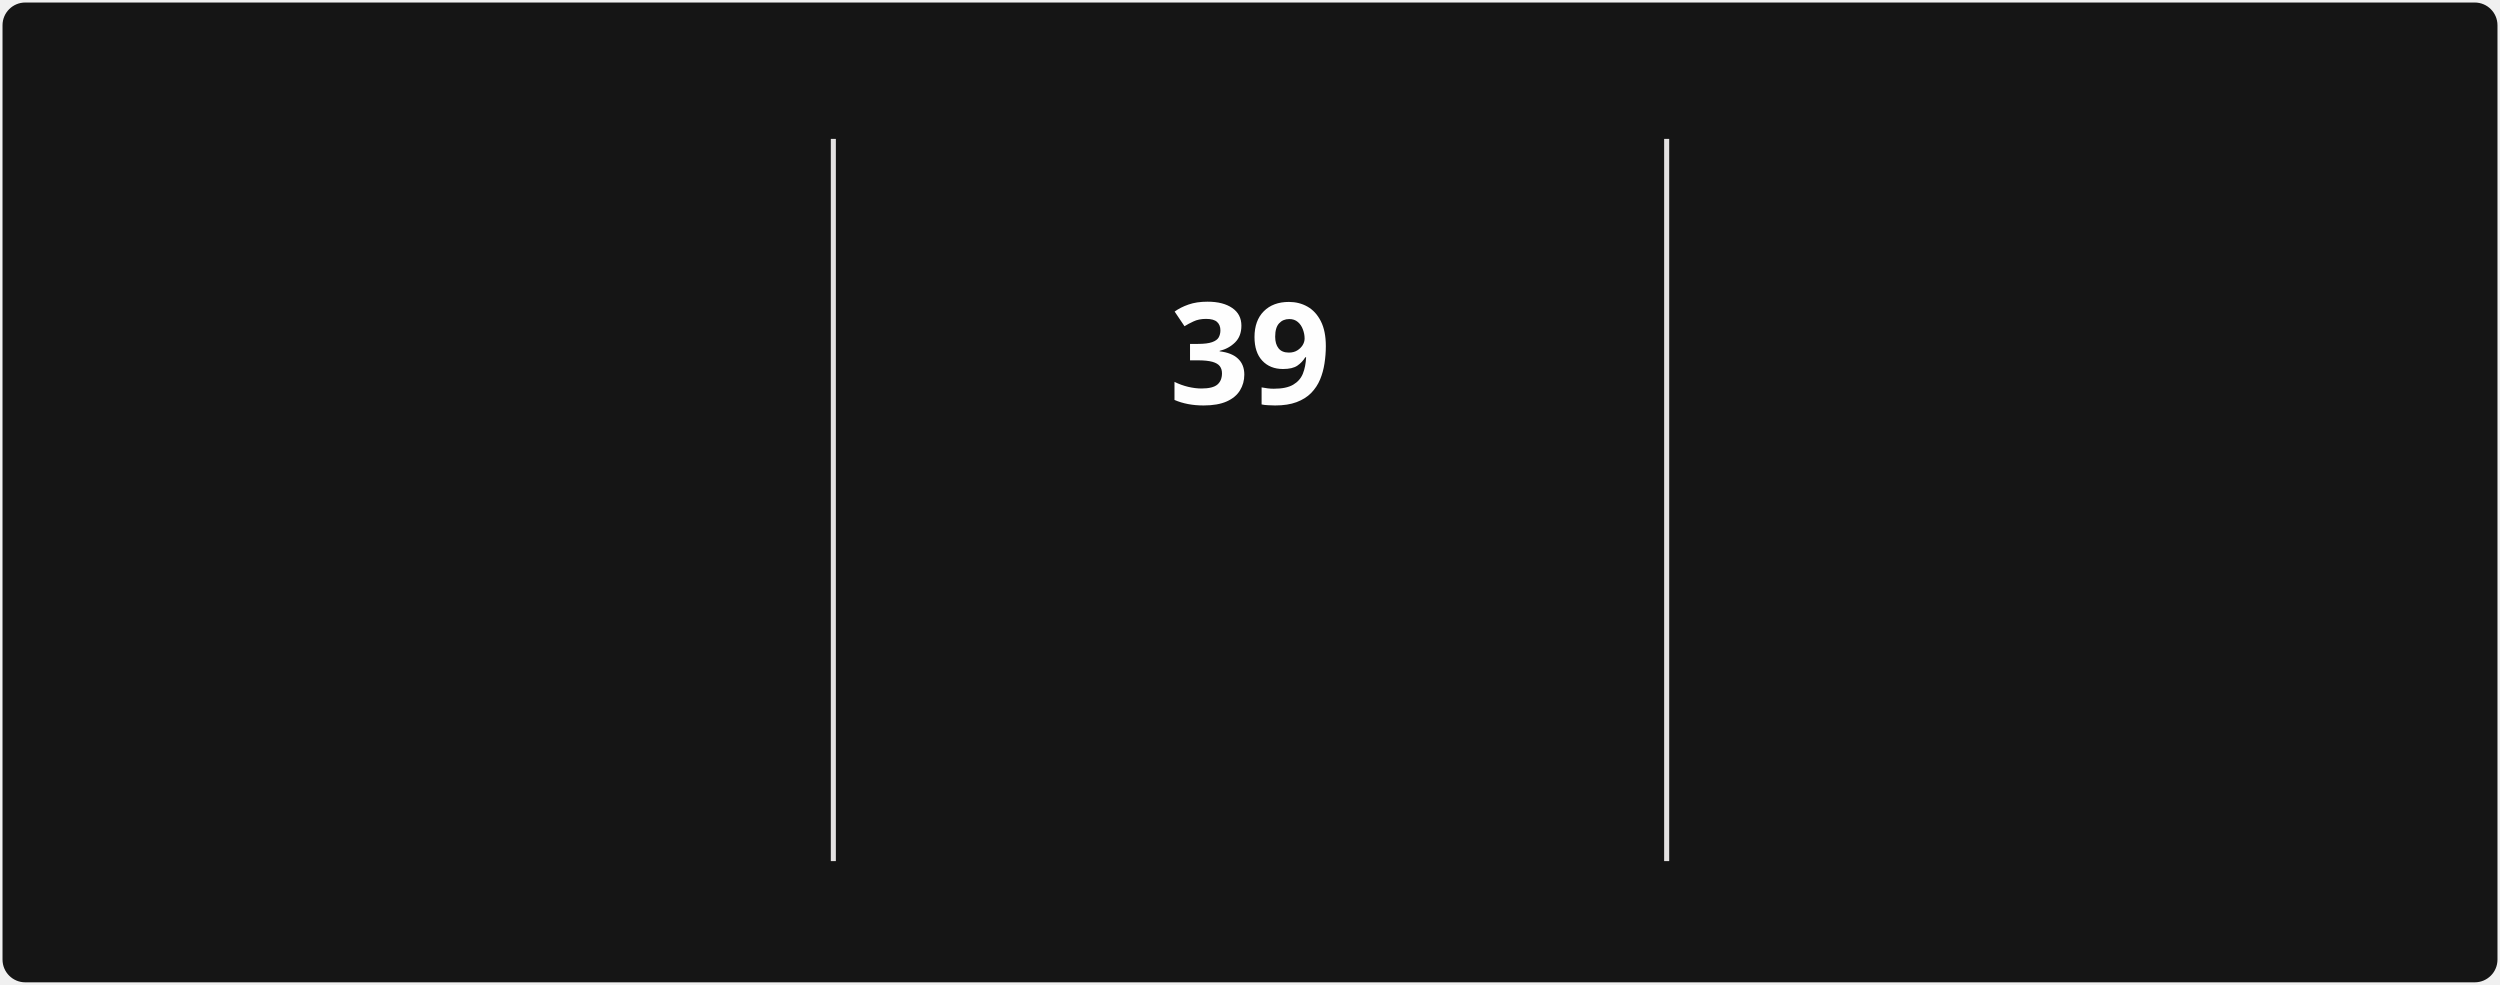
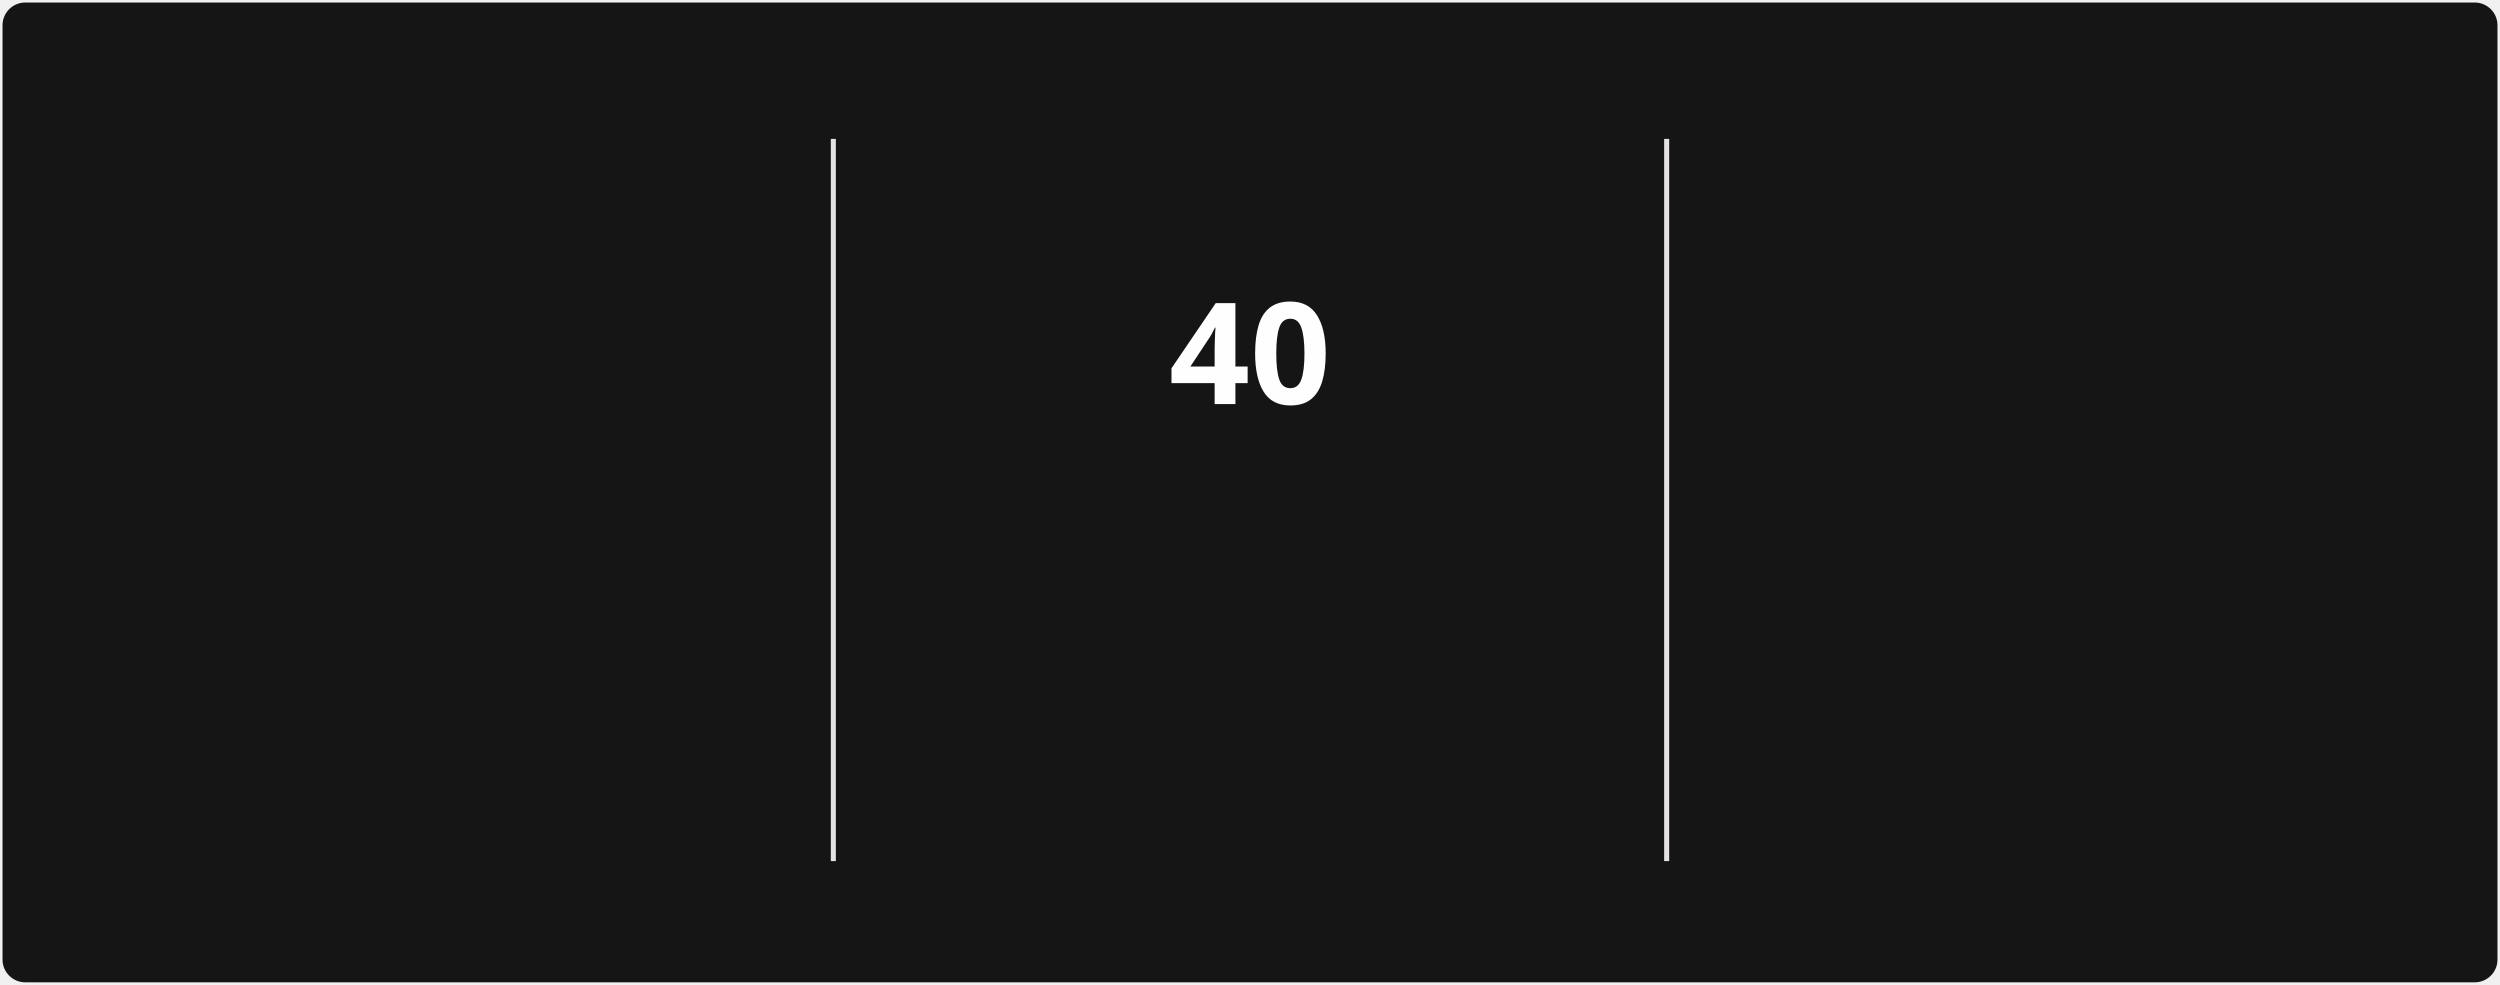
<svg xmlns="http://www.w3.org/2000/svg" style="isolation: isolate" viewBox="0 0 495 195" width="495px" height="195px" direction="ltr">
  <style>
            @keyframes currstreak {
                0% { font-size: 3px; opacity: 0.2; }
                80% { font-size: 34px; opacity: 1; }
                100% { font-size: 28px; opacity: 1; }
            }
            @keyframes fadein {
                0% { opacity: 0; }
                100% { opacity: 1; }
            }
        </style>
  <defs>
    <clipPath id="outer_rectangle">
      <rect width="495" height="195" rx="4.5" />
    </clipPath>
    <mask id="mask_out_ring_behind_fire">
      <rect width="495" height="195" fill="white" />
      <ellipse id="mask-ellipse" cx="247.5" cy="32" rx="13" ry="18" fill="black" />
    </mask>
  </defs>
  <g clip-path="url(#outer_rectangle)">
    <g style="isolation: isolate">
      <rect stroke="#000000" stroke-opacity="0" fill="#151515" rx="4.5" x="0.5" y="0.5" width="494" height="194" />
    </g>
    <g style="isolation: isolate">
      <line x1="165" y1="28" x2="165" y2="170" vector-effect="non-scaling-stroke" stroke-width="1" stroke="#E4E2E2" stroke-linejoin="miter" stroke-linecap="square" stroke-miterlimit="3" />
      <line x1="330" y1="28" x2="330" y2="170" vector-effect="non-scaling-stroke" stroke-width="1" stroke="#E4E2E2" stroke-linejoin="miter" stroke-linecap="square" stroke-miterlimit="3" />
    </g>
    <g style="isolation: isolate">
      <g transform="translate(82.5, 48)">
        <text x="0" y="32" stroke-width="0" text-anchor="middle" fill="#FEFEFE" stroke="none" font-family="&quot;Segoe UI&quot;, Ubuntu, sans-serif" font-weight="700" font-size="28px" font-style="normal" style="opacity: 0; animation: fadein 0.5s linear forwards 0.6s">
-                         1,291
+                         1,292
                    </text>
      </g>
      <g transform="translate(82.5, 84)">
        <text x="0" y="32" stroke-width="0" text-anchor="middle" fill="#FEFEFE" stroke="none" font-family="&quot;Segoe UI&quot;, Ubuntu, sans-serif" font-weight="400" font-size="14px" font-style="normal" style="opacity: 0; animation: fadein 0.5s linear forwards 0.7s">
                        Total Contributions
                    </text>
      </g>
      <g transform="translate(82.5, 114)">
        <text x="0" y="32" stroke-width="0" text-anchor="middle" fill="#9E9E9E" stroke="none" font-family="&quot;Segoe UI&quot;, Ubuntu, sans-serif" font-weight="400" font-size="12px" font-style="normal" style="opacity: 0; animation: fadein 0.5s linear forwards 0.8s">
                        Dec 21, 2021 - Present
                    </text>
      </g>
    </g>
    <g style="isolation: isolate">
      <g transform="translate(247.5, 108)">
        <text x="0" y="32" stroke-width="0" text-anchor="middle" fill="#FB8C00" stroke="none" font-family="&quot;Segoe UI&quot;, Ubuntu, sans-serif" font-weight="700" font-size="14px" font-style="normal" style="opacity: 0; animation: fadein 0.5s linear forwards 0.9s">
                        Current Streak
                    </text>
      </g>
      <g transform="translate(247.5, 145)">
        <text x="0" y="21" stroke-width="0" text-anchor="middle" fill="#9E9E9E" stroke="none" font-family="&quot;Segoe UI&quot;, Ubuntu, sans-serif" font-weight="400" font-size="12px" font-style="normal" style="opacity: 0; animation: fadein 0.5s linear forwards 0.9s">
-                         Mar 10 - Apr 17
+                         Mar 10 - Apr 18
                    </text>
      </g>
      <g mask="url(#mask_out_ring_behind_fire)">
        <circle cx="247.5" cy="71" r="40" fill="none" stroke="#FB8C00" stroke-width="5" style="opacity: 0; animation: fadein 0.5s linear forwards 0.4s" />
      </g>
      <g transform="translate(247.5, 19.5)" stroke-opacity="0" style="opacity: 0; animation: fadein 0.5s linear forwards 0.6s">
        <path d="M -12 -0.5 L 15 -0.5 L 15 23.5 L -12 23.5 L -12 -0.5 Z" fill="none" />
        <path d="M 1.5 0.67 C 1.5 0.67 2.24 3.32 2.24 5.47 C 2.24 7.53 0.89 9.2 -1.17 9.2 C -3.23 9.2 -4.79 7.53 -4.79 5.47 L -4.76 5.11 C -6.78 7.51 -8 10.62 -8 13.99 C -8 18.41 -4.42 22 0 22 C 4.42 22 8 18.41 8 13.99 C 8 8.6 5.41 3.79 1.5 0.67 Z M -0.29 19 C -2.07 19 -3.51 17.6 -3.51 15.86 C -3.51 14.24 -2.46 13.1 -0.7 12.74 C 1.07 12.38 2.9 11.53 3.92 10.16 C 4.31 11.45 4.51 12.81 4.51 14.2 C 4.51 16.85 2.36 19 -0.29 19 Z" fill="#FB8C00" stroke-opacity="0" />
      </g>
      <g transform="translate(247.5, 48)">
        <text x="0" y="32" stroke-width="0" text-anchor="middle" fill="#FEFEFE" stroke="none" font-family="&quot;Segoe UI&quot;, Ubuntu, sans-serif" font-weight="700" font-size="28px" font-style="normal" style="animation: currstreak 0.6s linear forwards">
-                         39
+                         40
                    </text>
      </g>
    </g>
    <g style="isolation: isolate">
      <g transform="translate(412.5, 48)">
        <text x="0" y="32" stroke-width="0" text-anchor="middle" fill="#FEFEFE" stroke="none" font-family="&quot;Segoe UI&quot;, Ubuntu, sans-serif" font-weight="700" font-size="28px" font-style="normal" style="opacity: 0; animation: fadein 0.5s linear forwards 1.2s">
-                         39
+                         40
                    </text>
      </g>
      <g transform="translate(412.5, 84)">
        <text x="0" y="32" stroke-width="0" text-anchor="middle" fill="#FEFEFE" stroke="none" font-family="&quot;Segoe UI&quot;, Ubuntu, sans-serif" font-weight="400" font-size="14px" font-style="normal" style="opacity: 0; animation: fadein 0.5s linear forwards 1.3s">
                        Longest Streak
                    </text>
      </g>
      <g transform="translate(412.5, 114)">
        <text x="0" y="32" stroke-width="0" text-anchor="middle" fill="#9E9E9E" stroke="none" font-family="&quot;Segoe UI&quot;, Ubuntu, sans-serif" font-weight="400" font-size="12px" font-style="normal" style="opacity: 0; animation: fadein 0.5s linear forwards 1.4s">
-                         Mar 10 - Apr 17
+                         Mar 10 - Apr 18
                    </text>
      </g>
    </g>
  </g>
</svg>
